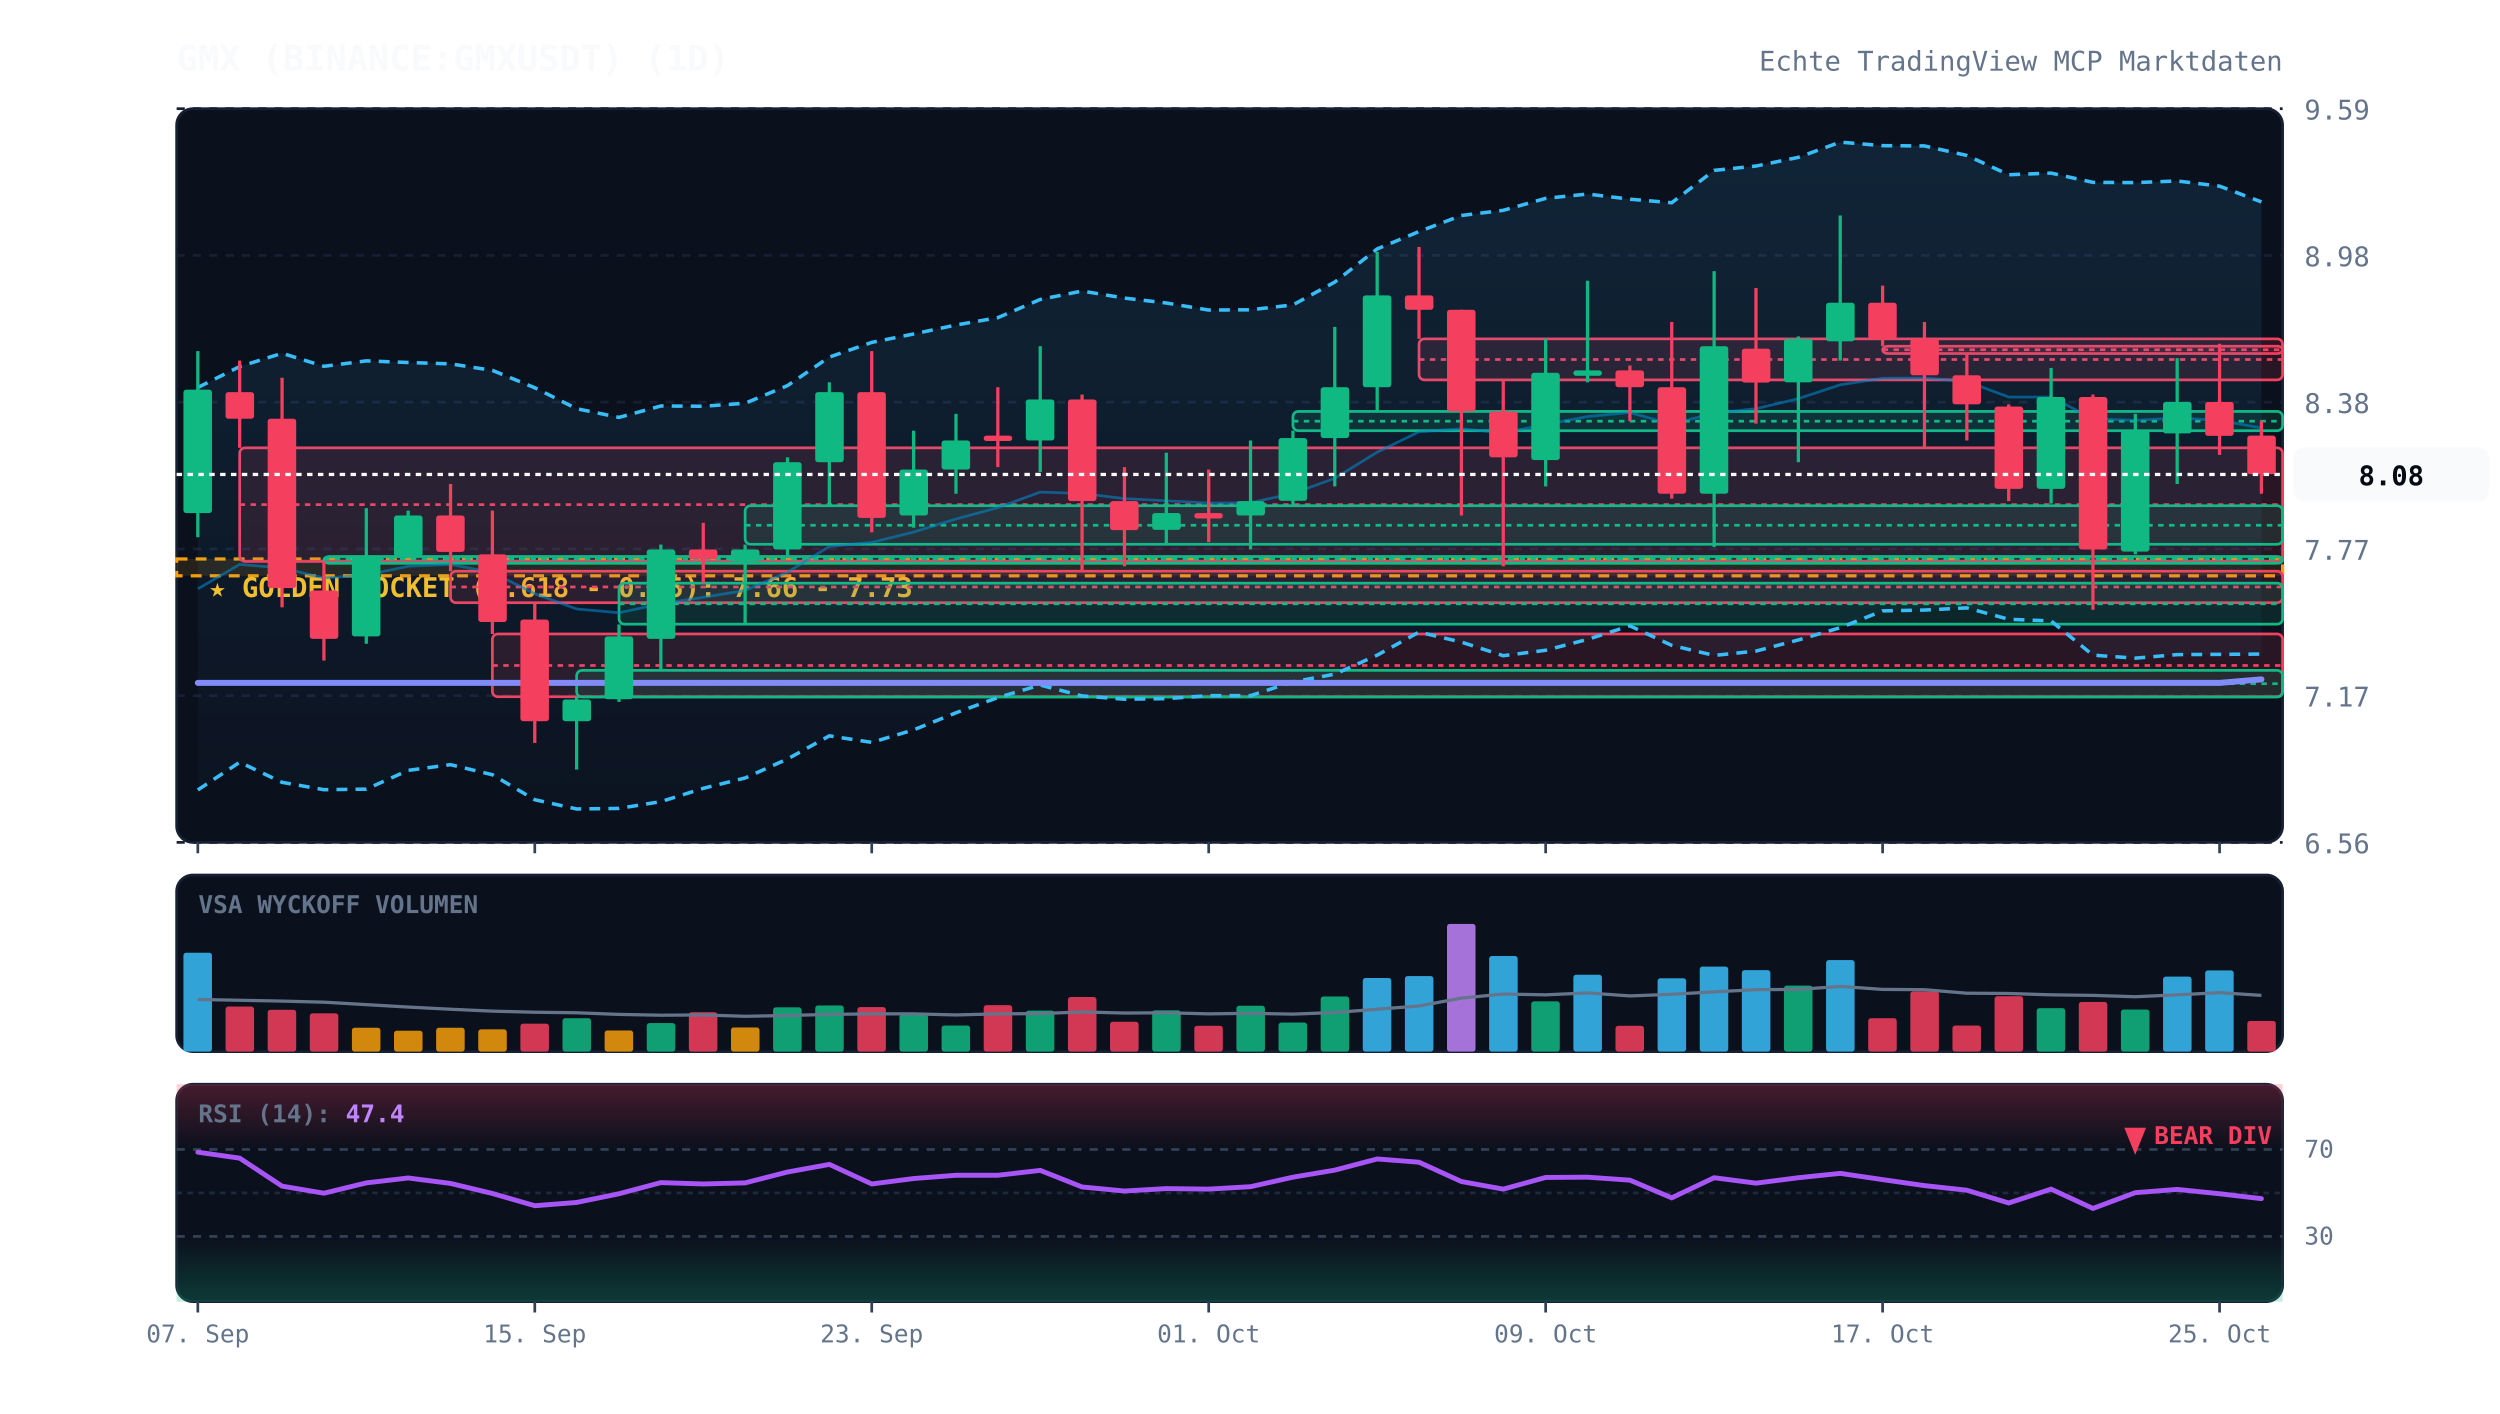
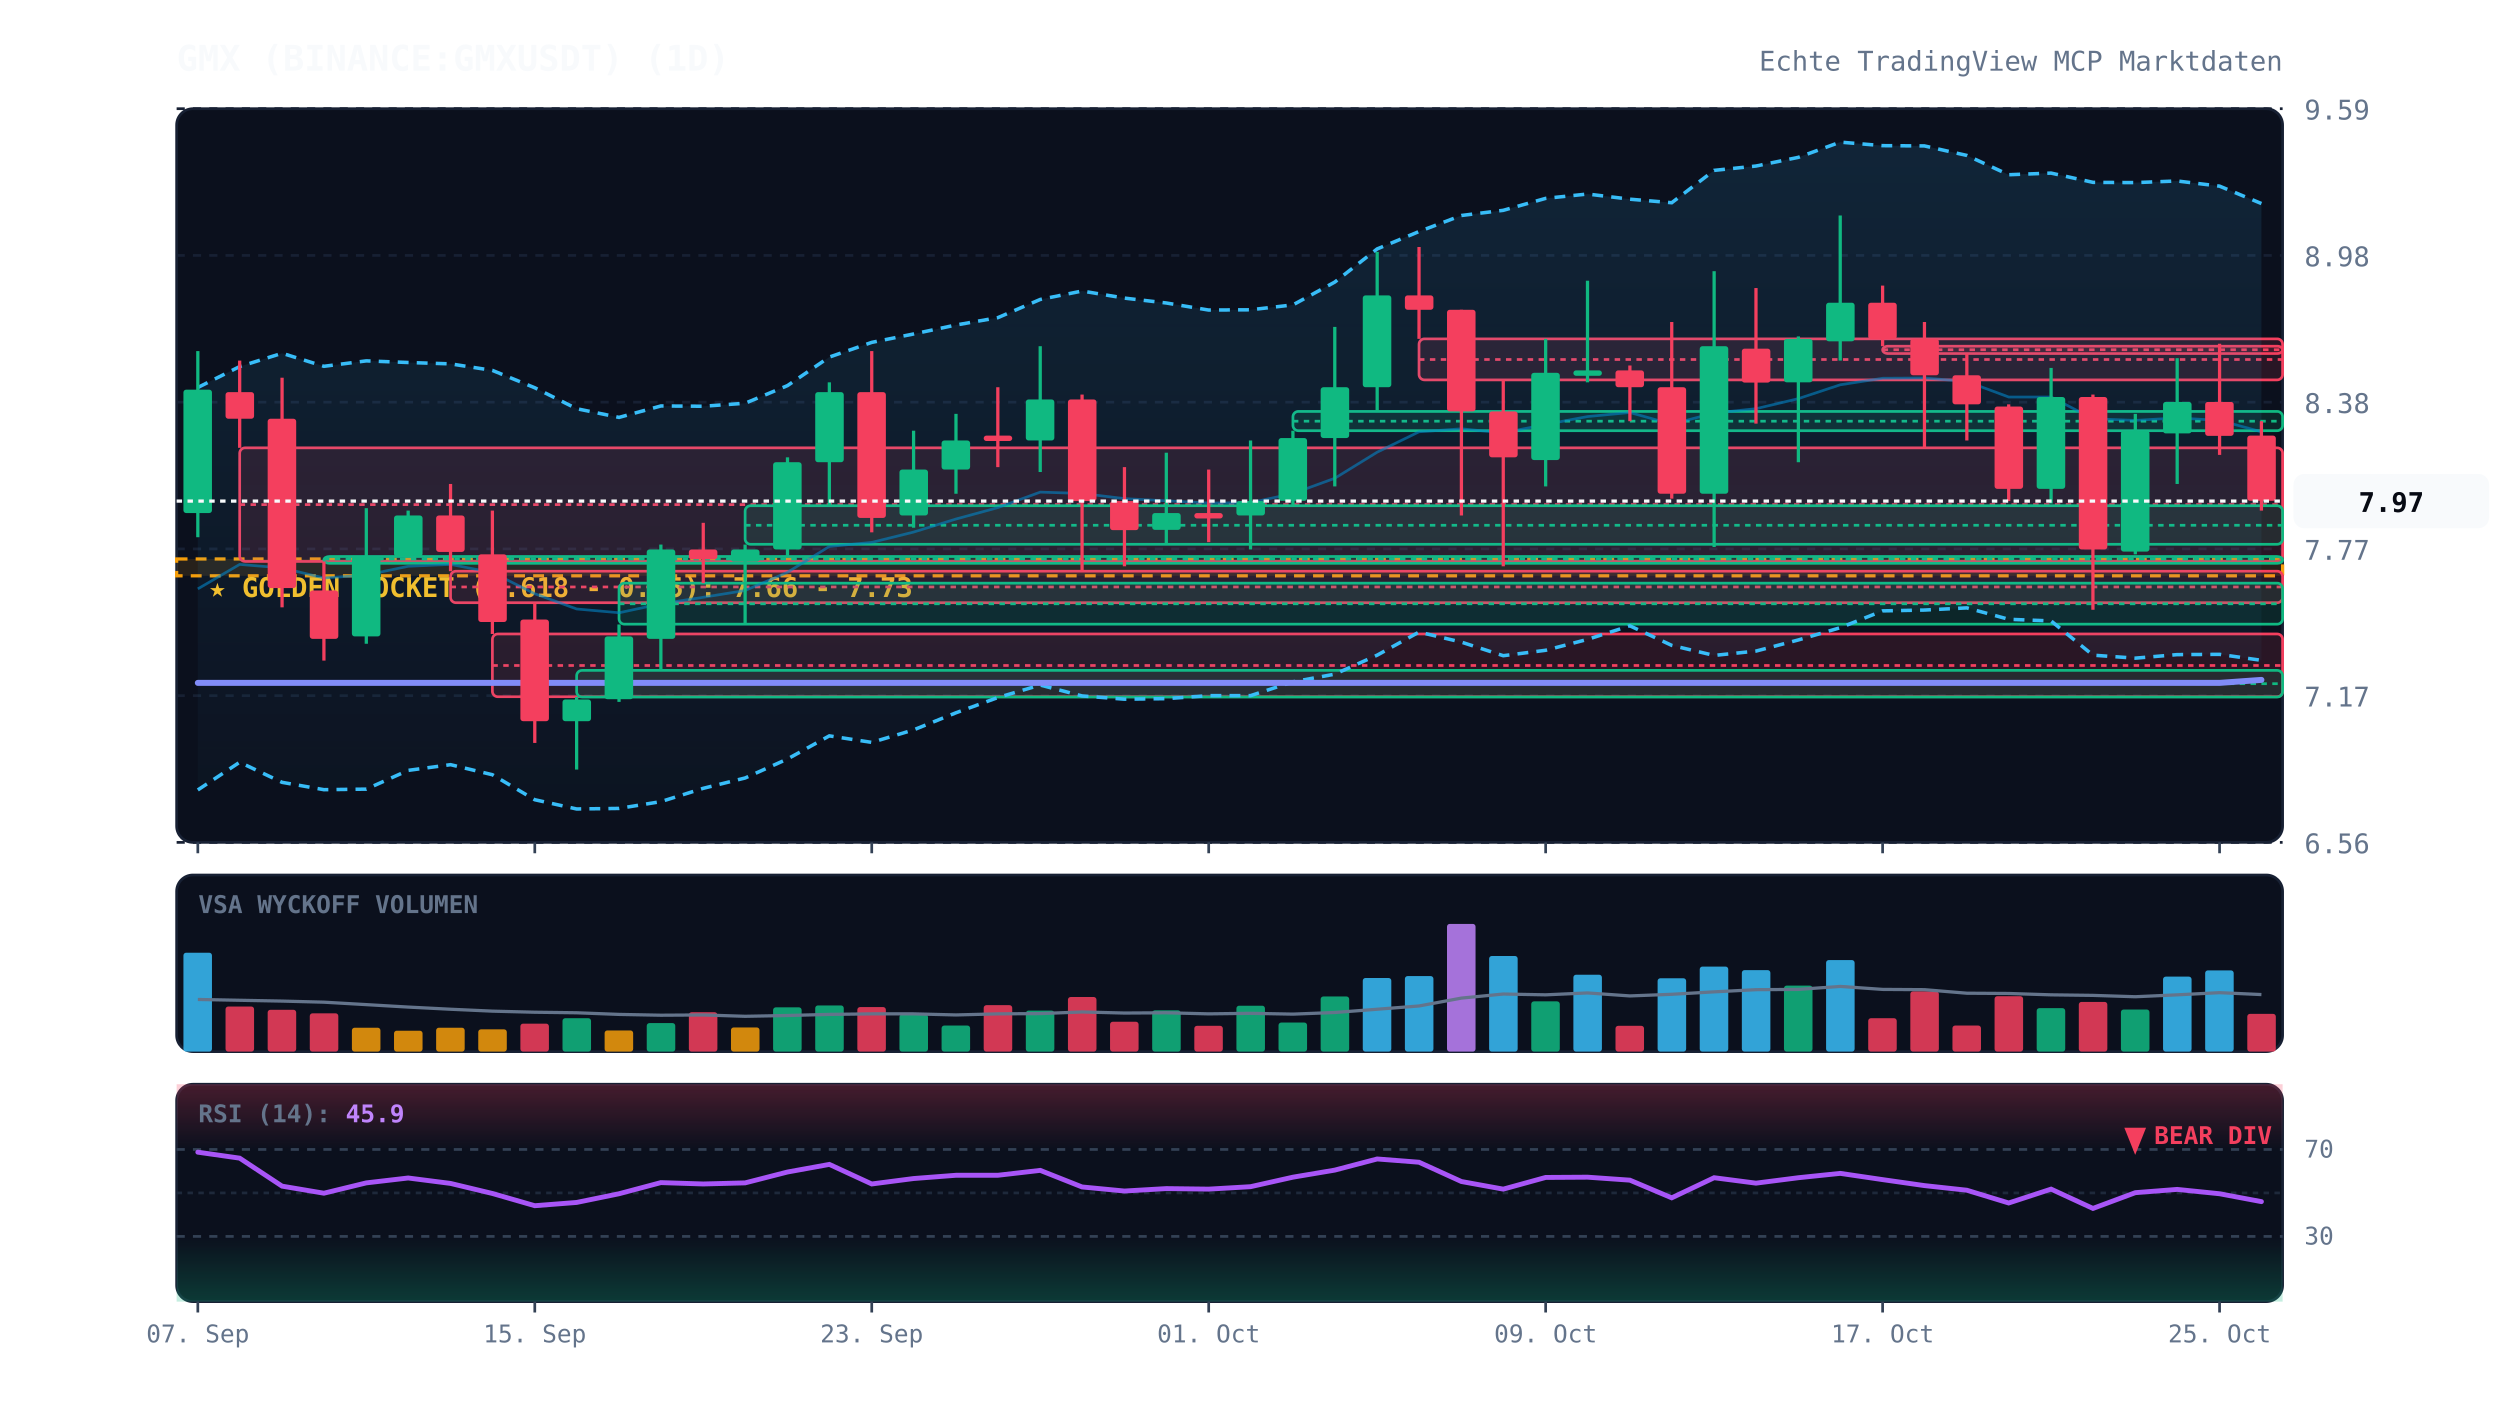
<svg xmlns="http://www.w3.org/2000/svg" viewBox="0 0 920 520" width="100%" height="100%" style="background:#070a13; font-family:'JetBrains Mono', monospace;">
  <defs>
    <linearGradient id="cloud-grad" x1="0%" y1="0%" x2="0%" y2="100%">
      <stop offset="0%" stop-color="#38bdf8" stop-opacity="0.12" />
      <stop offset="100%" stop-color="#38bdf8" stop-opacity="0.02" />
    </linearGradient>
    <linearGradient id="rsi-overbought" x1="0%" y1="0%" x2="0%" y2="100%">
      <stop offset="0%" stop-color="#f43f5e" stop-opacity="0.25" />
      <stop offset="100%" stop-color="#f43f5e" stop-opacity="0.0" />
    </linearGradient>
    <linearGradient id="rsi-oversold" x1="0%" y1="0%" x2="0%" y2="100%">
      <stop offset="0%" stop-color="#10b981" stop-opacity="0.0" />
      <stop offset="100%" stop-color="#10b981" stop-opacity="0.25" />
    </linearGradient>
  </defs>
  <rect x="65" y="40" width="775" height="270" fill="#0b101d" rx="6" stroke="#172033" stroke-width="1" />
  <rect x="65" y="322" width="775" height="65" fill="#0b101d" rx="6" stroke="#172033" stroke-width="1" />
  <rect x="65" y="399" width="775" height="80" fill="#0b101d" rx="6" stroke="#172033" stroke-width="1" />
  <line x1="65" y1="310.0" x2="840" y2="310.0" stroke="#172033" stroke-dasharray="3,3" stroke-width="1" />
  <text x="848" y="314.0" fill="#64748b" font-size="10" text-anchor="start">6.56</text>
  <line x1="65" y1="256.0" x2="840" y2="256.0" stroke="#172033" stroke-dasharray="3,3" stroke-width="1" />
  <text x="848" y="260.0" fill="#64748b" font-size="10" text-anchor="start">7.17</text>
  <line x1="65" y1="202.0" x2="840" y2="202.0" stroke="#172033" stroke-dasharray="3,3" stroke-width="1" />
  <text x="848" y="206.0" fill="#64748b" font-size="10" text-anchor="start">7.77</text>
  <line x1="65" y1="148.0" x2="840" y2="148.0" stroke="#172033" stroke-dasharray="3,3" stroke-width="1" />
  <text x="848" y="152.0" fill="#64748b" font-size="10" text-anchor="start">8.38</text>
  <line x1="65" y1="94.0" x2="840" y2="94.0" stroke="#172033" stroke-dasharray="3,3" stroke-width="1" />
  <text x="848" y="98.0" fill="#64748b" font-size="10" text-anchor="start">8.98</text>
  <line x1="65" y1="40.0" x2="840" y2="40.0" stroke="#172033" stroke-dasharray="3,3" stroke-width="1" />
  <text x="848" y="44.0" fill="#64748b" font-size="10" text-anchor="start">9.59</text>
  <rect x="65" y="205.7" width="775" height="6.2" fill="rgba(245, 158, 11, 0.12)" stroke="#f59e0b" stroke-dasharray="4,3" stroke-width="1.2" />
  <text x="77" y="219.7" fill="#fbbf24" font-size="10" font-weight="bold">★ GOLDEN POCKET (0.618 - 0.65): 7.66 - 7.73</text>
  <rect x="88.2" y="164.8" width="751.8" height="41.8" fill="rgba(244, 63, 94, 0.13)" stroke="#f43f5e" stroke-width="1" rx="2" />
  <line x1="88.2" y1="185.7" x2="840" y2="185.7" stroke="#f43f5e" stroke-dasharray="2,2" stroke-width="1" />
  <rect x="119.2" y="204.8" width="720.8" height="2.5" fill="rgba(16, 185, 129, 0.13)" stroke="#10b981" stroke-width="1" rx="2" />
  <line x1="119.2" y1="205.7" x2="840" y2="205.7" stroke="#10b981" stroke-dasharray="2,2" stroke-width="1" />
  <rect x="165.8" y="210.2" width="674.2" height="11.6" fill="rgba(244, 63, 94, 0.13)" stroke="#f43f5e" stroke-width="1" rx="2" />
  <line x1="165.8" y1="216.0" x2="840" y2="216.0" stroke="#f43f5e" stroke-dasharray="2,2" stroke-width="1" />
  <rect x="181.2" y="233.3" width="658.8" height="23.1" fill="rgba(244, 63, 94, 0.13)" stroke="#f43f5e" stroke-width="1" rx="2" />
  <line x1="181.2" y1="244.9" x2="840" y2="244.9" stroke="#f43f5e" stroke-dasharray="2,2" stroke-width="1" />
  <rect x="212.2" y="246.7" width="627.8" height="9.8" fill="rgba(16, 185, 129, 0.13)" stroke="#10b981" stroke-width="1" rx="2" />
  <line x1="212.2" y1="251.6" x2="840" y2="251.6" stroke="#10b981" stroke-dasharray="2,2" stroke-width="1" />
  <rect x="227.8" y="214.6" width="612.2" height="15.1" fill="rgba(16, 185, 129, 0.13)" stroke="#10b981" stroke-width="1" rx="2" />
  <line x1="227.8" y1="222.2" x2="840" y2="222.2" stroke="#10b981" stroke-dasharray="2,2" stroke-width="1" />
  <rect x="274.2" y="186.1" width="565.8" height="14.2" fill="rgba(16, 185, 129, 0.13)" stroke="#10b981" stroke-width="1" rx="2" />
  <line x1="274.2" y1="193.3" x2="840" y2="193.3" stroke="#10b981" stroke-dasharray="2,2" stroke-width="1" />
  <rect x="475.8" y="151.4" width="364.2" height="7.1" fill="rgba(16, 185, 129, 0.13)" stroke="#10b981" stroke-width="1" rx="2" />
  <line x1="475.8" y1="155.0" x2="840" y2="155.0" stroke="#10b981" stroke-dasharray="2,2" stroke-width="1" />
  <rect x="522.2" y="124.7" width="317.8" height="15.1" fill="rgba(244, 63, 94, 0.13)" stroke="#f43f5e" stroke-width="1" rx="2" />
  <line x1="522.2" y1="132.3" x2="840" y2="132.3" stroke="#f43f5e" stroke-dasharray="2,2" stroke-width="1" />
  <rect x="692.8" y="127.4" width="147.2" height="2.7" fill="rgba(244, 63, 94, 0.13)" stroke="#f43f5e" stroke-width="1" rx="2" />
  <line x1="692.8" y1="128.7" x2="840" y2="128.7" stroke="#f43f5e" stroke-dasharray="2,2" stroke-width="1" />
-   <polygon points="72.8,142.6 88.2,134.9 103.8,130.0 119.2,134.8 134.8,132.8 150.2,133.4 165.8,133.9 181.2,136.3 196.8,142.7 212.2,150.4 227.8,153.6 243.2,149.4 258.8,149.5 274.2,148.4 289.8,141.9 305.2,131.4 320.8,126.0 336.2,122.9 351.8,119.6 367.2,116.9 382.8,110.2 398.2,107.1 413.8,109.7 429.2,111.5 444.8,114.1 460.2,114.0 475.8,112.2 491.2,103.8 506.8,91.6 522.2,85.2 537.8,79.3 553.2,77.4 568.8,73.0 584.2,71.4 599.8,73.3 615.2,74.6 630.8,62.7 646.2,61.1 661.8,57.9 677.2,52.3 692.8,53.6 708.2,53.7 723.8,57.2 739.2,64.3 754.8,63.7 770.2,67.1 785.8,67.2 801.2,66.6 816.8,68.5 832.2,74.3 832.2,240.7 816.8,240.8 801.2,240.9 785.8,242.2 770.2,241.1 754.8,228.5 739.2,227.9 723.8,223.7 708.2,224.5 692.8,224.8 677.2,231.0 661.8,235.5 646.2,239.6 630.8,241.2 615.2,237.5 599.8,230.3 584.2,235.3 568.8,239.3 553.2,241.3 537.8,236.3 522.2,232.6 506.8,241.1 491.2,248.1 475.8,250.9 460.2,256.0 444.8,256.0 429.2,257.1 413.8,257.3 398.2,256.1 382.8,252.1 367.2,256.7 351.8,262.3 336.2,268.6 320.8,273.2 305.2,270.8 289.8,279.3 274.2,286.3 258.8,290.1 243.2,295.0 227.8,297.5 212.2,297.7 196.8,294.3 181.2,285.1 165.8,281.4 150.2,283.5 134.8,290.4 119.2,290.6 103.8,287.9 88.2,280.5 72.8,290.7" fill="url(#cloud-grad)" />
-   <polyline points="72.8,142.6 88.2,134.9 103.8,130.0 119.2,134.8 134.8,132.8 150.2,133.4 165.8,133.9 181.2,136.3 196.8,142.7 212.2,150.4 227.8,153.6 243.2,149.4 258.8,149.5 274.2,148.4 289.8,141.9 305.2,131.4 320.8,126.0 336.2,122.9 351.8,119.6 367.2,116.9 382.8,110.2 398.2,107.1 413.8,109.7 429.2,111.5 444.8,114.1 460.2,114.0 475.8,112.2 491.2,103.8 506.8,91.6 522.2,85.2 537.8,79.3 553.2,77.4 568.8,73.0 584.2,71.4 599.8,73.3 615.2,74.6 630.8,62.7 646.2,61.1 661.8,57.9 677.2,52.3 692.8,53.6 708.2,53.7 723.8,57.2 739.2,64.3 754.8,63.7 770.2,67.1 785.8,67.2 801.2,66.6 816.8,68.5 832.2,74.3" fill="none" stroke="#38bdf8" stroke-width="1.3" stroke-dasharray="4,3" />
-   <polyline points="72.8,290.7 88.2,280.5 103.8,287.9 119.2,290.6 134.8,290.4 150.2,283.5 165.8,281.4 181.2,285.1 196.8,294.3 212.2,297.7 227.8,297.5 243.2,295.0 258.8,290.1 274.2,286.3 289.8,279.3 305.2,270.8 320.8,273.2 336.2,268.6 351.8,262.3 367.2,256.7 382.8,252.1 398.2,256.1 413.8,257.3 429.2,257.1 444.8,256.0 460.2,256.0 475.8,250.9 491.2,248.1 506.8,241.1 522.2,232.6 537.8,236.3 553.2,241.3 568.8,239.3 584.2,235.3 599.8,230.3 615.2,237.5 630.8,241.2 646.2,239.6 661.8,235.5 677.2,231.0 692.8,224.8 708.2,224.5 723.8,223.7 739.2,227.9 754.8,228.5 770.2,241.1 785.8,242.2 801.2,240.9 816.8,240.8 832.2,240.7" fill="none" stroke="#38bdf8" stroke-width="1.3" stroke-dasharray="4,3" />
-   <polyline points="72.8,216.7 88.2,207.7 103.8,209.0 119.2,212.7 134.8,211.6 150.2,208.4 165.8,207.7 181.2,210.7 196.8,218.5 212.2,224.1 227.8,225.5 243.2,222.2 258.8,219.8 274.2,217.3 289.8,210.6 305.2,201.1 320.8,199.6 336.2,195.8 351.8,191.0 367.2,186.8 382.8,181.1 398.2,181.6 413.8,183.5 429.2,184.3 444.8,185.1 460.2,185.0 475.8,181.6 491.2,176.0 506.8,166.4 522.2,158.9 537.8,157.8 553.2,159.3 568.8,156.2 584.2,153.3 599.8,151.8 615.2,156.1 630.8,152.0 646.2,150.4 661.8,146.7 677.2,141.6 692.8,139.2 708.2,139.1 723.8,140.4 739.2,146.1 754.8,146.1 770.2,154.1 785.8,154.7 801.2,153.8 816.8,154.7 832.2,157.5" fill="none" stroke="#0284c7" stroke-width="1.0" stroke-opacity="0.6" />
-   <polyline points="72.8,251.3 88.2,251.3 103.8,251.3 119.2,251.3 134.8,251.3 150.2,251.3 165.8,251.3 181.2,251.3 196.8,251.3 212.2,251.3 227.8,251.3 243.2,251.3 258.8,251.3 274.2,251.3 289.8,251.3 305.2,251.3 320.8,251.3 336.2,251.3 351.8,251.3 367.2,251.3 382.8,251.3 398.2,251.3 413.8,251.3 429.2,251.3 444.8,251.3 460.2,251.3 475.8,251.3 491.2,251.3 506.8,251.3 522.2,251.3 537.8,251.3 553.2,251.3 568.8,251.3 584.2,251.3 599.8,251.3 615.2,251.3 630.8,251.3 646.2,251.3 661.8,251.3 677.2,251.3 692.8,251.3 708.2,251.3 723.8,251.3 739.2,251.3 754.8,251.3 770.2,251.3 785.8,251.3 801.2,251.3 816.8,251.3 832.2,250.0" fill="none" stroke="#818cf8" stroke-width="2.2" stroke-linecap="round" />
+   <polygon points="72.8,142.6 88.2,134.9 103.8,130.0 119.2,134.8 134.8,132.8 150.2,133.4 165.8,133.9 181.2,136.3 196.8,142.7 212.2,150.4 227.8,153.6 243.2,149.4 258.8,149.5 274.2,148.4 289.8,141.9 305.2,131.4 320.8,126.0 336.2,122.9 351.8,119.6 367.2,116.9 382.8,110.2 398.2,107.1 413.8,109.7 429.2,111.5 444.8,114.1 460.2,114.0 475.8,112.2 491.2,103.8 506.8,91.6 522.2,85.2 537.8,79.3 553.2,77.4 568.8,73.0 584.2,71.4 599.8,73.3 615.2,74.6 630.8,62.7 646.2,61.1 661.8,57.9 677.2,52.3 692.8,53.6 708.2,53.7 723.8,57.2 739.2,64.3 754.8,63.7 770.2,67.1 785.8,67.2 801.2,66.6 816.8,68.5 832.2,74.9 832.2,243.0 816.8,240.8 801.2,240.9 785.8,242.2 770.2,241.1 754.8,228.5 739.2,227.9 723.8,223.7 708.2,224.5 692.8,224.8 677.2,231.0 661.8,235.5 646.2,239.6 630.8,241.2 615.2,237.5 599.8,230.3 584.2,235.3 568.8,239.3 553.2,241.3 537.8,236.3 522.2,232.6 506.8,241.1 491.2,248.1 475.8,250.9 460.2,256.0 444.8,256.0 429.2,257.1 413.8,257.3 398.2,256.1 382.8,252.1 367.2,256.7 351.8,262.3 336.2,268.6 320.8,273.2 305.2,270.8 289.8,279.3 274.2,286.3 258.8,290.1 243.2,295.0 227.8,297.5 212.2,297.7 196.8,294.3 181.2,285.1 165.8,281.4 150.2,283.5 134.8,290.4 119.2,290.6 103.8,287.9 88.2,280.5 72.8,290.7" fill="url(#cloud-grad)" />
+   <polyline points="72.8,142.6 88.2,134.9 103.8,130.0 119.2,134.8 134.8,132.8 150.2,133.4 165.8,133.9 181.2,136.3 196.8,142.7 212.2,150.4 227.8,153.6 243.2,149.4 258.8,149.5 274.2,148.4 289.8,141.9 305.2,131.4 320.8,126.0 336.2,122.9 351.8,119.6 367.2,116.9 382.8,110.2 398.2,107.1 413.8,109.7 429.2,111.5 444.8,114.1 460.2,114.0 475.8,112.2 491.2,103.8 506.8,91.6 522.2,85.2 537.8,79.3 553.2,77.4 568.8,73.0 584.2,71.4 599.8,73.3 615.2,74.6 630.8,62.7 646.2,61.1 661.8,57.9 677.2,52.3 692.8,53.6 708.2,53.7 723.8,57.2 739.2,64.3 754.8,63.7 770.2,67.1 785.8,67.2 801.2,66.6 816.8,68.5 832.2,74.9" fill="none" stroke="#38bdf8" stroke-width="1.3" stroke-dasharray="4,3" />
+   <polyline points="72.8,290.7 88.2,280.5 103.8,287.9 119.2,290.6 134.8,290.4 150.2,283.5 165.8,281.4 181.2,285.1 196.8,294.3 212.2,297.7 227.8,297.5 243.2,295.0 258.8,290.1 274.2,286.3 289.8,279.3 305.2,270.8 320.8,273.2 336.2,268.6 351.8,262.3 367.2,256.7 382.8,252.1 398.2,256.1 413.8,257.3 429.2,257.1 444.8,256.0 460.2,256.0 475.8,250.9 491.2,248.1 506.8,241.1 522.2,232.6 537.8,236.3 553.2,241.3 568.8,239.3 584.2,235.3 599.8,230.3 615.2,237.5 630.8,241.2 646.2,239.6 661.8,235.5 677.2,231.0 692.8,224.8 708.2,224.5 723.8,223.7 739.2,227.9 754.8,228.5 770.2,241.1 785.8,242.2 801.2,240.9 816.8,240.8 832.2,243.0" fill="none" stroke="#38bdf8" stroke-width="1.3" stroke-dasharray="4,3" />
+   <polyline points="72.8,216.7 88.2,207.7 103.8,209.0 119.2,212.7 134.8,211.6 150.2,208.4 165.8,207.7 181.2,210.7 196.8,218.5 212.2,224.1 227.8,225.5 243.2,222.2 258.8,219.8 274.2,217.3 289.8,210.6 305.2,201.1 320.8,199.6 336.2,195.8 351.8,191.0 367.2,186.8 382.8,181.1 398.2,181.6 413.8,183.5 429.2,184.3 444.8,185.1 460.2,185.0 475.8,181.6 491.2,176.0 506.8,166.4 522.2,158.9 537.8,157.8 553.2,159.3 568.8,156.2 584.2,153.3 599.8,151.8 615.2,156.1 630.8,152.0 646.2,150.4 661.8,146.7 677.2,141.6 692.8,139.2 708.2,139.1 723.8,140.4 739.2,146.1 754.8,146.1 770.2,154.1 785.8,154.7 801.2,153.8 816.8,154.7 832.2,158.9" fill="none" stroke="#0284c7" stroke-width="1.0" stroke-opacity="0.6" />
+   <polyline points="72.8,251.3 88.2,251.3 103.8,251.3 119.2,251.3 134.8,251.3 150.2,251.3 165.8,251.3 181.2,251.3 196.8,251.3 212.2,251.3 227.8,251.3 243.2,251.3 258.8,251.3 274.2,251.3 289.8,251.3 305.2,251.3 320.8,251.3 336.2,251.3 351.8,251.3 367.2,251.3 382.8,251.3 398.2,251.3 413.8,251.3 429.2,251.3 444.8,251.3 460.2,251.3 475.8,251.3 491.2,251.3 506.8,251.3 522.2,251.3 537.8,251.3 553.2,251.3 568.8,251.3 584.2,251.3 599.8,251.3 615.2,251.3 630.8,251.3 646.2,251.3 661.8,251.3 677.2,251.3 692.8,251.3 708.2,251.3 723.8,251.3 739.2,251.3 754.8,251.3 770.2,251.3 785.8,251.3 801.2,251.3 816.8,251.3 832.2,250.2" fill="none" stroke="#818cf8" stroke-width="2.2" stroke-linecap="round" />
  <line x1="72.8" y1="129.2" x2="72.8" y2="197.7" stroke="#10b981" stroke-width="1.2" />
  <rect x="67.5" y="143.4" width="10.5" height="45.4" fill="#10b981" rx="1" />
  <line x1="88.2" y1="132.7" x2="88.2" y2="164.8" stroke="#f43f5e" stroke-width="1.2" />
  <rect x="83.0" y="144.3" width="10.5" height="9.8" fill="#f43f5e" rx="1" />
  <line x1="103.8" y1="139.0" x2="103.8" y2="223.5" stroke="#f43f5e" stroke-width="1.2" />
  <rect x="98.5" y="154.1" width="10.5" height="62.3" fill="#f43f5e" rx="1" />
  <line x1="119.2" y1="206.6" x2="119.2" y2="243.1" stroke="#f43f5e" stroke-width="1.2" />
  <rect x="114.0" y="217.3" width="10.5" height="17.8" fill="#f43f5e" rx="1" />
  <line x1="134.8" y1="187.0" x2="134.8" y2="236.9" stroke="#10b981" stroke-width="1.2" />
  <rect x="129.5" y="204.8" width="10.5" height="29.4" fill="#10b981" rx="1" />
  <line x1="150.2" y1="187.9" x2="150.2" y2="204.8" stroke="#10b981" stroke-width="1.2" />
  <rect x="145.0" y="189.7" width="10.5" height="15.1" fill="#10b981" rx="1" />
  <line x1="165.8" y1="178.1" x2="165.8" y2="210.2" stroke="#f43f5e" stroke-width="1.2" />
  <rect x="160.5" y="189.7" width="10.5" height="13.4" fill="#f43f5e" rx="1" />
  <line x1="181.2" y1="187.9" x2="181.2" y2="233.3" stroke="#f43f5e" stroke-width="1.2" />
  <rect x="176.0" y="204.0" width="10.5" height="24.9" fill="#f43f5e" rx="1" />
  <line x1="196.8" y1="221.8" x2="196.8" y2="273.4" stroke="#f43f5e" stroke-width="1.2" />
  <rect x="191.5" y="228.0" width="10.5" height="37.4" fill="#f43f5e" rx="1" />
  <line x1="212.2" y1="256.5" x2="212.2" y2="283.2" stroke="#10b981" stroke-width="1.2" />
  <rect x="207.0" y="257.4" width="10.5" height="8.0" fill="#10b981" rx="1" />
  <line x1="227.8" y1="229.8" x2="227.8" y2="258.3" stroke="#10b981" stroke-width="1.2" />
  <rect x="222.5" y="234.2" width="10.5" height="23.1" fill="#10b981" rx="1" />
  <line x1="243.2" y1="200.4" x2="243.2" y2="246.7" stroke="#10b981" stroke-width="1.2" />
  <rect x="238.0" y="202.2" width="10.5" height="32.9" fill="#10b981" rx="1" />
  <line x1="258.8" y1="192.4" x2="258.8" y2="214.6" stroke="#f43f5e" stroke-width="1.2" />
  <rect x="253.5" y="202.2" width="10.5" height="3.6" fill="#f43f5e" rx="1" />
  <line x1="274.2" y1="200.4" x2="274.2" y2="229.8" stroke="#10b981" stroke-width="1.2" />
  <rect x="269.0" y="202.2" width="10.5" height="4.5" fill="#10b981" rx="1" />
  <line x1="289.8" y1="168.3" x2="289.8" y2="204.8" stroke="#10b981" stroke-width="1.2" />
  <rect x="284.5" y="170.1" width="10.5" height="32.1" fill="#10b981" rx="1" />
  <line x1="305.2" y1="140.7" x2="305.2" y2="186.1" stroke="#10b981" stroke-width="1.2" />
  <rect x="300.0" y="144.3" width="10.5" height="25.8" fill="#10b981" rx="1" />
  <line x1="320.8" y1="129.2" x2="320.8" y2="195.9" stroke="#f43f5e" stroke-width="1.2" />
  <rect x="315.5" y="144.3" width="10.5" height="46.3" fill="#f43f5e" rx="1" />
  <line x1="336.2" y1="158.5" x2="336.2" y2="194.2" stroke="#10b981" stroke-width="1.2" />
  <rect x="331.0" y="172.8" width="10.5" height="16.9" fill="#10b981" rx="1" />
  <line x1="351.8" y1="152.3" x2="351.8" y2="181.7" stroke="#10b981" stroke-width="1.2" />
  <rect x="346.5" y="162.1" width="10.5" height="10.7" fill="#10b981" rx="1" />
  <line x1="367.2" y1="142.5" x2="367.2" y2="171.9" stroke="#f43f5e" stroke-width="1.2" />
  <rect x="362.0" y="160.3" width="10.5" height="2.0" fill="#f43f5e" rx="1" />
  <line x1="382.8" y1="127.4" x2="382.8" y2="173.7" stroke="#10b981" stroke-width="1.2" />
  <rect x="377.5" y="147.0" width="10.5" height="15.1" fill="#10b981" rx="1" />
  <line x1="398.2" y1="145.2" x2="398.2" y2="210.2" stroke="#f43f5e" stroke-width="1.2" />
  <rect x="393.0" y="147.0" width="10.5" height="37.4" fill="#f43f5e" rx="1" />
  <line x1="413.8" y1="171.9" x2="413.8" y2="208.4" stroke="#f43f5e" stroke-width="1.2" />
  <rect x="408.5" y="184.4" width="10.5" height="10.7" fill="#f43f5e" rx="1" />
  <line x1="429.2" y1="166.6" x2="429.2" y2="200.4" stroke="#10b981" stroke-width="1.2" />
  <rect x="424.0" y="188.8" width="10.5" height="6.2" fill="#10b981" rx="1" />
  <line x1="444.8" y1="172.8" x2="444.8" y2="199.5" stroke="#f43f5e" stroke-width="1.2" />
  <rect x="439.5" y="188.8" width="10.5" height="2.0" fill="#f43f5e" rx="1" />
  <line x1="460.2" y1="162.1" x2="460.2" y2="202.2" stroke="#10b981" stroke-width="1.2" />
  <rect x="455.0" y="184.4" width="10.5" height="5.3" fill="#10b981" rx="1" />
  <line x1="475.8" y1="158.5" x2="475.8" y2="186.1" stroke="#10b981" stroke-width="1.2" />
  <rect x="470.5" y="161.2" width="10.5" height="23.1" fill="#10b981" rx="1" />
  <line x1="491.2" y1="120.3" x2="491.2" y2="179.0" stroke="#10b981" stroke-width="1.2" />
  <rect x="486.0" y="142.5" width="10.5" height="18.7" fill="#10b981" rx="1" />
  <line x1="506.8" y1="92.7" x2="506.8" y2="151.4" stroke="#10b981" stroke-width="1.2" />
  <rect x="501.5" y="108.7" width="10.5" height="33.8" fill="#10b981" rx="1" />
  <line x1="522.2" y1="90.9" x2="522.2" y2="124.7" stroke="#f43f5e" stroke-width="1.2" />
  <rect x="517.0" y="108.7" width="10.5" height="5.3" fill="#f43f5e" rx="1" />
  <line x1="537.8" y1="114.0" x2="537.8" y2="189.7" stroke="#f43f5e" stroke-width="1.2" />
  <rect x="532.5" y="114.0" width="10.5" height="37.4" fill="#f43f5e" rx="1" />
  <line x1="553.2" y1="139.8" x2="553.2" y2="208.4" stroke="#f43f5e" stroke-width="1.2" />
  <rect x="548.0" y="151.4" width="10.5" height="16.9" fill="#f43f5e" rx="1" />
  <line x1="568.8" y1="124.7" x2="568.8" y2="179.0" stroke="#10b981" stroke-width="1.2" />
  <rect x="563.5" y="137.2" width="10.5" height="32.1" fill="#10b981" rx="1" />
  <line x1="584.2" y1="103.3" x2="584.2" y2="140.7" stroke="#10b981" stroke-width="1.2" />
  <rect x="579.0" y="136.3" width="10.5" height="2.0" fill="#10b981" rx="1" />
  <line x1="599.8" y1="134.5" x2="599.8" y2="155.0" stroke="#f43f5e" stroke-width="1.2" />
  <rect x="594.5" y="136.3" width="10.5" height="6.2" fill="#f43f5e" rx="1" />
  <line x1="615.2" y1="118.5" x2="615.2" y2="183.5" stroke="#f43f5e" stroke-width="1.2" />
  <rect x="610.0" y="142.5" width="10.5" height="39.2" fill="#f43f5e" rx="1" />
  <line x1="630.8" y1="99.8" x2="630.8" y2="201.3" stroke="#10b981" stroke-width="1.2" />
  <rect x="625.5" y="127.4" width="10.5" height="54.3" fill="#10b981" rx="1" />
  <line x1="646.2" y1="106.0" x2="646.2" y2="155.9" stroke="#f43f5e" stroke-width="1.2" />
  <rect x="641.0" y="128.3" width="10.5" height="12.5" fill="#f43f5e" rx="1" />
  <line x1="661.8" y1="123.8" x2="661.8" y2="170.1" stroke="#10b981" stroke-width="1.2" />
  <rect x="656.5" y="124.7" width="10.5" height="16.0" fill="#10b981" rx="1" />
  <line x1="677.2" y1="79.3" x2="677.2" y2="132.7" stroke="#10b981" stroke-width="1.2" />
  <rect x="672.0" y="111.4" width="10.5" height="14.2" fill="#10b981" rx="1" />
  <line x1="692.8" y1="105.1" x2="692.8" y2="127.4" stroke="#f43f5e" stroke-width="1.2" />
  <rect x="687.5" y="111.4" width="10.5" height="13.4" fill="#f43f5e" rx="1" />
  <line x1="708.2" y1="118.5" x2="708.2" y2="164.8" stroke="#f43f5e" stroke-width="1.2" />
  <rect x="703.0" y="124.7" width="10.5" height="13.4" fill="#f43f5e" rx="1" />
  <line x1="723.8" y1="130.1" x2="723.8" y2="162.1" stroke="#f43f5e" stroke-width="1.2" />
  <rect x="718.5" y="138.1" width="10.5" height="10.7" fill="#f43f5e" rx="1" />
  <line x1="739.2" y1="148.8" x2="739.2" y2="184.4" stroke="#f43f5e" stroke-width="1.2" />
  <rect x="734.0" y="149.6" width="10.5" height="30.3" fill="#f43f5e" rx="1" />
  <line x1="754.8" y1="135.4" x2="754.8" y2="185.3" stroke="#10b981" stroke-width="1.2" />
  <rect x="749.5" y="146.1" width="10.5" height="33.8" fill="#10b981" rx="1" />
  <line x1="770.2" y1="145.2" x2="770.2" y2="224.4" stroke="#f43f5e" stroke-width="1.2" />
  <rect x="765.0" y="146.1" width="10.5" height="56.1" fill="#f43f5e" rx="1" />
  <line x1="785.8" y1="152.3" x2="785.8" y2="204.0" stroke="#10b981" stroke-width="1.2" />
  <rect x="780.5" y="158.5" width="10.5" height="44.5" fill="#10b981" rx="1" />
  <line x1="801.2" y1="131.8" x2="801.2" y2="178.1" stroke="#10b981" stroke-width="1.2" />
  <rect x="796.0" y="147.9" width="10.5" height="11.6" fill="#10b981" rx="1" />
  <line x1="816.8" y1="126.5" x2="816.8" y2="167.4" stroke="#f43f5e" stroke-width="1.2" />
  <rect x="811.5" y="147.9" width="10.5" height="12.5" fill="#f43f5e" rx="1" />
-   <line x1="832.2" y1="155.0" x2="832.2" y2="181.7" stroke="#f43f5e" stroke-width="1.2" />
-   <rect x="827.0" y="160.3" width="10.5" height="14.2" fill="#f43f5e" rx="1" />
-   <line x1="65" y1="174.6" x2="840" y2="174.6" stroke="#f8fafc" stroke-width="1.2" stroke-dasharray="2,2" />
-   <rect x="844" y="164.6" width="72" height="20" fill="#f8fafc" rx="4" />
-   <text x="880" y="178.6" fill="#070a13" font-size="10" font-weight="bold" text-anchor="middle">8.08</text>
+   <line x1="832.2" y1="155.0" x2="832.2" y2="187.9" stroke="#f43f5e" stroke-width="1.2" />
+   <rect x="827.0" y="160.3" width="10.5" height="24.0" fill="#f43f5e" rx="1" />
+   <line x1="65" y1="184.4" x2="840" y2="184.4" stroke="#f8fafc" stroke-width="1.2" stroke-dasharray="2,2" />
+   <rect x="844" y="174.4" width="72" height="20" fill="#f8fafc" rx="4" />
+   <text x="880" y="188.4" fill="#070a13" font-size="10" font-weight="bold" text-anchor="middle">7.97</text>
  <text x="73" y="336" fill="#64748b" font-size="9" font-weight="bold">VSA WYCKOFF VOLUMEN</text>
  <rect x="67.5" y="350.6" width="10.5" height="36.4" fill="#38bdf8" opacity="0.85" rx="1" />
  <rect x="83.0" y="370.4" width="10.5" height="16.6" fill="#f43f5e" opacity="0.85" rx="1" />
  <rect x="98.5" y="371.6" width="10.5" height="15.4" fill="#f43f5e" opacity="0.85" rx="1" />
  <rect x="114.0" y="372.9" width="10.5" height="14.1" fill="#f43f5e" opacity="0.85" rx="1" />
  <rect x="129.5" y="378.2" width="10.5" height="8.8" fill="#f59e0b" opacity="0.85" rx="1" />
  <rect x="145.0" y="379.3" width="10.5" height="7.7" fill="#f59e0b" opacity="0.85" rx="1" />
  <rect x="160.5" y="378.2" width="10.5" height="8.8" fill="#f59e0b" opacity="0.85" rx="1" />
  <rect x="176.0" y="378.8" width="10.5" height="8.2" fill="#f59e0b" opacity="0.85" rx="1" />
  <rect x="191.5" y="376.7" width="10.5" height="10.3" fill="#f43f5e" opacity="0.85" rx="1" />
  <rect x="207.0" y="374.7" width="10.5" height="12.3" fill="#10b981" opacity="0.85" rx="1" />
  <rect x="222.5" y="379.2" width="10.5" height="7.8" fill="#f59e0b" opacity="0.85" rx="1" />
  <rect x="238.0" y="376.5" width="10.5" height="10.5" fill="#10b981" opacity="0.85" rx="1" />
  <rect x="253.5" y="372.5" width="10.5" height="14.5" fill="#f43f5e" opacity="0.85" rx="1" />
  <rect x="269.0" y="378.1" width="10.5" height="8.9" fill="#f59e0b" opacity="0.85" rx="1" />
  <rect x="284.5" y="370.7" width="10.5" height="16.3" fill="#10b981" opacity="0.85" rx="1" />
  <rect x="300.0" y="370.0" width="10.5" height="17.0" fill="#10b981" opacity="0.85" rx="1" />
  <rect x="315.5" y="370.6" width="10.5" height="16.4" fill="#f43f5e" opacity="0.85" rx="1" />
  <rect x="331.0" y="373.3" width="10.5" height="13.7" fill="#10b981" opacity="0.85" rx="1" />
  <rect x="346.5" y="377.4" width="10.5" height="9.6" fill="#10b981" opacity="0.85" rx="1" />
  <rect x="362.0" y="369.9" width="10.5" height="17.1" fill="#f43f5e" opacity="0.85" rx="1" />
  <rect x="377.5" y="371.9" width="10.5" height="15.1" fill="#10b981" opacity="0.85" rx="1" />
  <rect x="393.0" y="366.9" width="10.5" height="20.1" fill="#f43f5e" opacity="0.85" rx="1" />
  <rect x="408.5" y="376.0" width="10.5" height="11.0" fill="#f43f5e" opacity="0.85" rx="1" />
  <rect x="424.0" y="371.8" width="10.5" height="15.2" fill="#10b981" opacity="0.85" rx="1" />
  <rect x="439.5" y="377.5" width="10.5" height="9.5" fill="#f43f5e" opacity="0.85" rx="1" />
  <rect x="455.0" y="370.1" width="10.5" height="16.9" fill="#10b981" opacity="0.85" rx="1" />
  <rect x="470.5" y="376.3" width="10.5" height="10.7" fill="#10b981" opacity="0.85" rx="1" />
  <rect x="486.0" y="366.7" width="10.5" height="20.3" fill="#10b981" opacity="0.85" rx="1" />
  <rect x="501.5" y="359.9" width="10.5" height="27.1" fill="#38bdf8" opacity="0.85" rx="1" />
  <rect x="517.0" y="359.2" width="10.5" height="27.8" fill="#38bdf8" opacity="0.85" rx="1" />
  <rect x="532.5" y="340.0" width="10.5" height="47.0" fill="#c084fc" opacity="0.85" rx="1" />
  <rect x="548.0" y="351.8" width="10.5" height="35.2" fill="#38bdf8" opacity="0.85" rx="1" />
  <rect x="563.5" y="368.5" width="10.5" height="18.5" fill="#10b981" opacity="0.85" rx="1" />
  <rect x="579.0" y="358.7" width="10.5" height="28.3" fill="#38bdf8" opacity="0.85" rx="1" />
  <rect x="594.5" y="377.5" width="10.5" height="9.5" fill="#f43f5e" opacity="0.85" rx="1" />
  <rect x="610.0" y="360.0" width="10.5" height="27.0" fill="#38bdf8" opacity="0.85" rx="1" />
  <rect x="625.5" y="355.7" width="10.5" height="31.3" fill="#38bdf8" opacity="0.85" rx="1" />
  <rect x="641.0" y="357.0" width="10.5" height="30.0" fill="#38bdf8" opacity="0.85" rx="1" />
  <rect x="656.5" y="362.7" width="10.5" height="24.3" fill="#10b981" opacity="0.85" rx="1" />
  <rect x="672.0" y="353.3" width="10.5" height="33.7" fill="#38bdf8" opacity="0.85" rx="1" />
  <rect x="687.5" y="374.7" width="10.5" height="12.3" fill="#f43f5e" opacity="0.85" rx="1" />
  <rect x="703.0" y="364.8" width="10.5" height="22.2" fill="#f43f5e" opacity="0.85" rx="1" />
  <rect x="718.5" y="377.4" width="10.5" height="9.6" fill="#f43f5e" opacity="0.85" rx="1" />
  <rect x="734.0" y="366.6" width="10.5" height="20.4" fill="#f43f5e" opacity="0.85" rx="1" />
  <rect x="749.5" y="371.0" width="10.5" height="16.0" fill="#10b981" opacity="0.85" rx="1" />
  <rect x="765.0" y="368.7" width="10.5" height="18.3" fill="#f43f5e" opacity="0.85" rx="1" />
  <rect x="780.5" y="371.5" width="10.5" height="15.5" fill="#10b981" opacity="0.85" rx="1" />
  <rect x="796.0" y="359.4" width="10.5" height="27.6" fill="#38bdf8" opacity="0.85" rx="1" />
  <rect x="811.5" y="357.1" width="10.5" height="29.9" fill="#38bdf8" opacity="0.85" rx="1" />
-   <rect x="827.0" y="375.7" width="10.5" height="11.3" fill="#f43f5e" opacity="0.85" rx="1" />
-   <polyline points="72.8,367.8 88.2,368.1 103.8,368.4 119.2,368.8 134.8,369.7 150.2,370.6 165.8,371.4 181.2,372.1 196.8,372.5 212.2,372.7 227.8,373.3 243.2,373.6 258.8,373.5 274.2,374.0 289.8,373.7 305.2,373.3 320.8,373.1 336.2,373.1 351.8,373.5 367.2,373.1 382.8,373.0 398.2,372.4 413.8,372.8 429.2,372.7 444.8,373.1 460.2,372.9 475.8,373.2 491.2,372.6 506.8,371.4 522.2,370.2 537.8,367.3 553.2,365.8 568.8,366.1 584.2,365.4 599.8,366.5 615.2,365.9 630.8,365.0 646.2,364.2 661.8,364.1 677.2,363.0 692.8,364.1 708.2,364.2 723.8,365.5 739.2,365.6 754.8,366.1 770.2,366.3 785.8,366.8 801.2,366.1 816.8,365.3 832.2,366.3" fill="none" stroke="#64748b" stroke-width="1.2" />
+   <rect x="827.0" y="373.1" width="10.5" height="13.9" fill="#f43f5e" opacity="0.85" rx="1" />
+   <polyline points="72.8,367.8 88.2,368.1 103.8,368.4 119.2,368.8 134.8,369.7 150.2,370.6 165.8,371.4 181.2,372.1 196.8,372.5 212.2,372.7 227.8,373.3 243.2,373.6 258.8,373.5 274.2,374.0 289.8,373.7 305.2,373.3 320.8,373.1 336.2,373.1 351.8,373.5 367.2,373.1 382.8,373.0 398.2,372.4 413.8,372.8 429.2,372.7 444.8,373.1 460.2,372.9 475.8,373.2 491.2,372.6 506.8,371.4 522.2,370.2 537.8,367.3 553.2,365.8 568.8,366.1 584.2,365.4 599.8,366.5 615.2,365.9 630.8,365.0 646.2,364.2 661.8,364.1 677.2,363.0 692.8,364.1 708.2,364.2 723.8,365.5 739.2,365.6 754.8,366.1 770.2,366.3 785.8,366.8 801.2,366.1 816.8,365.3 832.2,366.0" fill="none" stroke="#64748b" stroke-width="1.2" />
  <rect x="65" y="399" width="775" height="24.0" fill="url(#rsi-overbought)" />
  <rect x="65" y="455.0" width="775" height="24.0" fill="url(#rsi-oversold)" />
  <line x1="65" y1="423.0" x2="840" y2="423.0" stroke="#334155" stroke-dasharray="3,3" stroke-width="1" />
  <text x="848" y="426.0" fill="#64748b" font-size="9">70</text>
  <line x1="65" y1="439.0" x2="840" y2="439.0" stroke="#1e293b" stroke-dasharray="2,2" stroke-width="1" />
  <line x1="65" y1="455.0" x2="840" y2="455.0" stroke="#334155" stroke-dasharray="3,3" stroke-width="1" />
  <text x="848" y="458.0" fill="#64748b" font-size="9">30</text>
-   <polyline points="72.8,424.0 88.2,426.2 103.8,436.5 119.2,439.1 134.8,435.3 150.2,433.5 165.8,435.5 181.2,439.2 196.8,443.7 212.2,442.5 227.8,439.3 243.2,435.2 258.8,435.7 274.2,435.3 289.8,431.3 305.2,428.5 320.8,435.7 336.2,433.7 351.8,432.5 367.2,432.5 382.8,430.7 398.2,436.8 413.8,438.3 429.2,437.4 444.8,437.6 460.2,436.7 475.8,433.2 491.2,430.6 506.8,426.5 522.2,427.7 537.8,434.8 553.2,437.6 568.8,433.3 584.2,433.2 599.8,434.3 615.2,440.8 630.8,433.4 646.2,435.4 661.8,433.4 677.2,431.8 692.8,434.1 708.2,436.3 723.8,438.0 739.2,442.7 754.8,437.6 770.2,444.7 785.8,438.9 801.2,437.7 816.8,439.3 832.2,441.1" fill="none" stroke="#a855f7" stroke-width="1.8" stroke-linecap="round" />
+   <polyline points="72.8,424.0 88.2,426.2 103.8,436.5 119.2,439.1 134.8,435.3 150.2,433.5 165.8,435.5 181.2,439.2 196.8,443.7 212.2,442.5 227.8,439.3 243.2,435.2 258.8,435.7 274.2,435.3 289.8,431.3 305.2,428.5 320.8,435.7 336.2,433.7 351.8,432.5 367.2,432.5 382.8,430.7 398.2,436.8 413.8,438.3 429.2,437.4 444.8,437.6 460.2,436.7 475.8,433.2 491.2,430.6 506.8,426.5 522.2,427.7 537.8,434.8 553.2,437.6 568.8,433.3 584.2,433.2 599.8,434.3 615.2,440.8 630.8,433.4 646.2,435.4 661.8,433.4 677.2,431.8 692.8,434.1 708.2,436.3 723.8,438.0 739.2,442.7 754.8,437.6 770.2,444.7 785.8,438.9 801.2,437.7 816.8,439.3 832.2,442.2" fill="none" stroke="#a855f7" stroke-width="1.8" stroke-linecap="round" />
  <g transform="translate(785.75, 415)">
    <path d="M 0 10 L 4 0 L -4 0 Z" fill="#f43f5e" />
    <text x="7" y="6" fill="#f43f5e" font-size="9" font-weight="bold">BEAR DIV</text>
  </g>
-   <text x="73" y="413" fill="#64748b" font-size="9" font-weight="bold">RSI (14): <tspan fill="#c084fc">47.4</tspan>
+   <text x="73" y="413" fill="#64748b" font-size="9" font-weight="bold">RSI (14): <tspan fill="#c084fc">45.9</tspan>
  </text>
  <line x1="72.8" y1="310" x2="72.8" y2="314" stroke="#334155" stroke-width="1" />
  <line x1="72.8" y1="479" x2="72.8" y2="483" stroke="#334155" stroke-width="1" />
  <text x="72.8" y="494" fill="#64748b" font-size="9" text-anchor="middle">07. Sep</text>
  <line x1="196.8" y1="310" x2="196.8" y2="314" stroke="#334155" stroke-width="1" />
  <line x1="196.8" y1="479" x2="196.8" y2="483" stroke="#334155" stroke-width="1" />
  <text x="196.8" y="494" fill="#64748b" font-size="9" text-anchor="middle">15. Sep</text>
  <line x1="320.8" y1="310" x2="320.8" y2="314" stroke="#334155" stroke-width="1" />
  <line x1="320.8" y1="479" x2="320.8" y2="483" stroke="#334155" stroke-width="1" />
  <text x="320.8" y="494" fill="#64748b" font-size="9" text-anchor="middle">23. Sep</text>
  <line x1="444.8" y1="310" x2="444.8" y2="314" stroke="#334155" stroke-width="1" />
  <line x1="444.8" y1="479" x2="444.8" y2="483" stroke="#334155" stroke-width="1" />
  <text x="444.8" y="494" fill="#64748b" font-size="9" text-anchor="middle">01. Oct</text>
  <line x1="568.8" y1="310" x2="568.8" y2="314" stroke="#334155" stroke-width="1" />
  <line x1="568.8" y1="479" x2="568.8" y2="483" stroke="#334155" stroke-width="1" />
  <text x="568.8" y="494" fill="#64748b" font-size="9" text-anchor="middle">09. Oct</text>
  <line x1="692.8" y1="310" x2="692.8" y2="314" stroke="#334155" stroke-width="1" />
  <line x1="692.8" y1="479" x2="692.8" y2="483" stroke="#334155" stroke-width="1" />
  <text x="692.8" y="494" fill="#64748b" font-size="9" text-anchor="middle">17. Oct</text>
  <line x1="816.8" y1="310" x2="816.8" y2="314" stroke="#334155" stroke-width="1" />
  <line x1="816.8" y1="479" x2="816.8" y2="483" stroke="#334155" stroke-width="1" />
  <text x="816.8" y="494" fill="#64748b" font-size="9" text-anchor="middle">25. Oct</text>
  <text x="65" y="26" fill="#f8fafc" font-size="13" font-weight="bold">GMX (BINANCE:GMXUSDT) (1D)</text>
  <text x="840" y="26" fill="#64748b" font-size="10" text-anchor="end">Echte TradingView MCP Marktdaten</text>
</svg>
